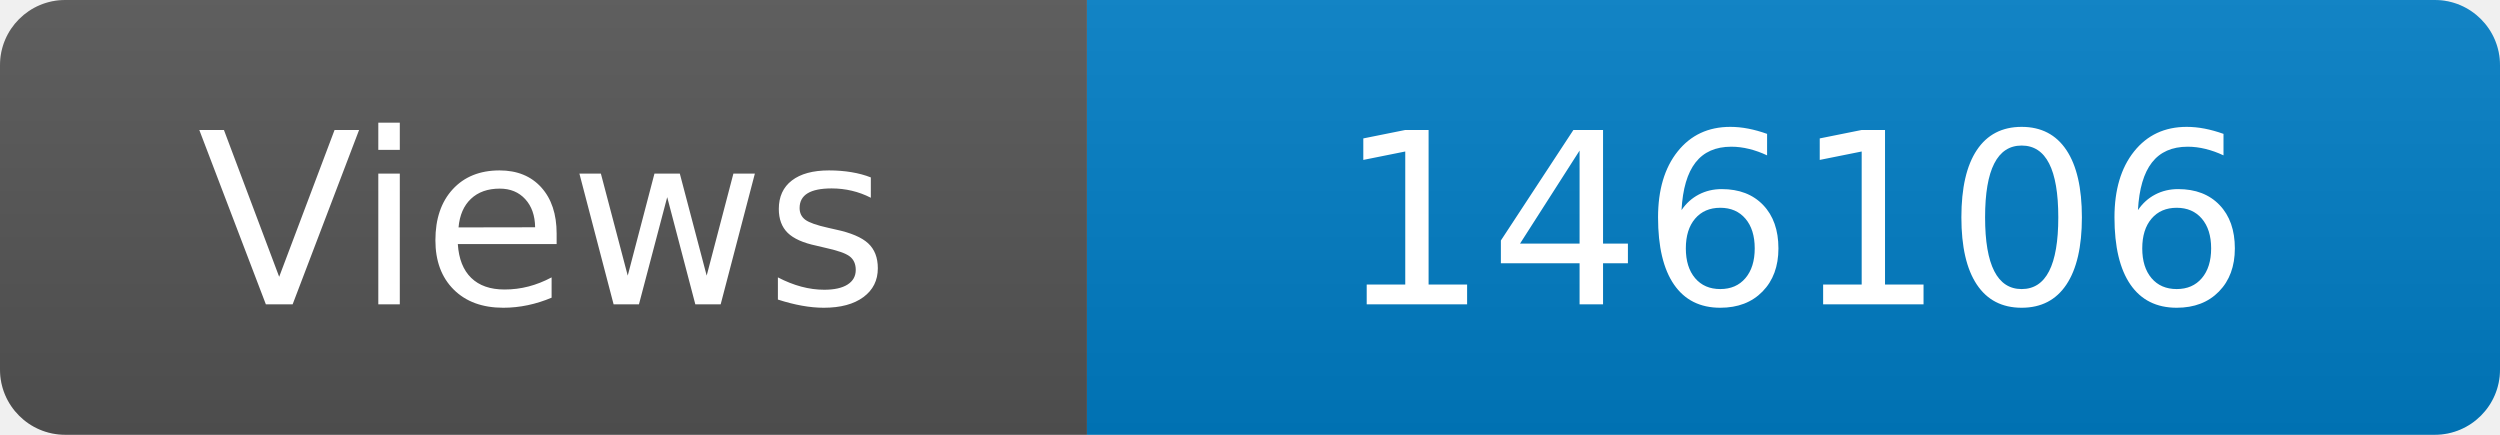
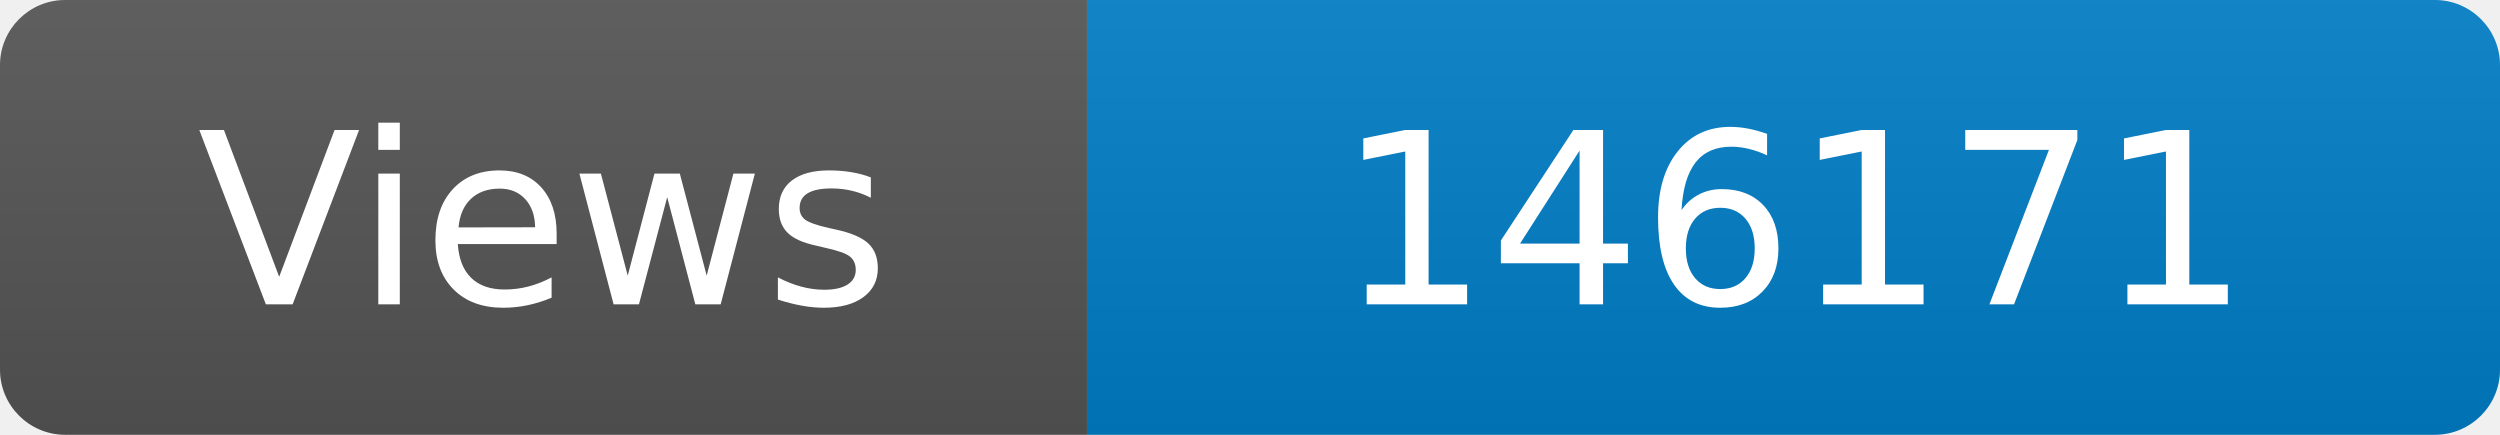
<svg xmlns="http://www.w3.org/2000/svg" width="115" height="20" role="img" aria-label="Maintained?: yes">
  <linearGradient id="s" x2="0" y2="100%">
    <stop offset="0" stop-color="#bbb" stop-opacity=".1" />
    <stop offset="1" stop-opacity=".1" />
  </linearGradient>
  <clipPath id="r">
    <rect width="115" height="20" rx="3" fill="#fff" />
  </clipPath>
  <g clip-path="url(#r)">
    <rect width="50" height="20" fill="#555" />
    <rect x="50" width="160" height="20" fill="#007ec6" />
    <rect width="115" height="20" fill="url(#s)" />
  </g>
  <g fill="#fff" text-anchor="middle" font-family="Verdana,Geneva,DejaVu Sans,sans-serif" font-size="110">
    <text x="250" y="140" transform="scale(.1)" fill="#fff">Views</text>
-     <text x="825" y="140" transform="scale(.1)" fill="#fff">146106</text>
+     <text x="825" y="140" transform="scale(.1)" fill="#fff">146171</text>
  </g>
</svg>
